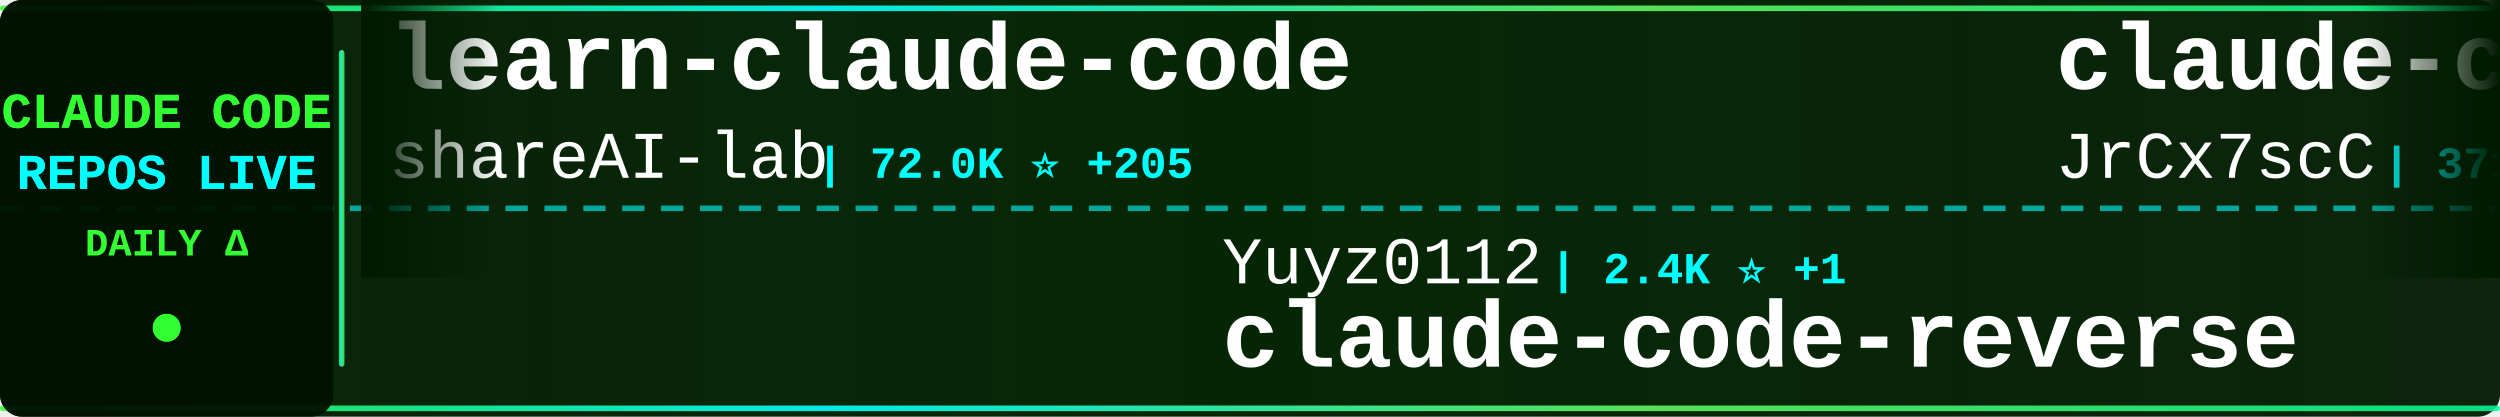
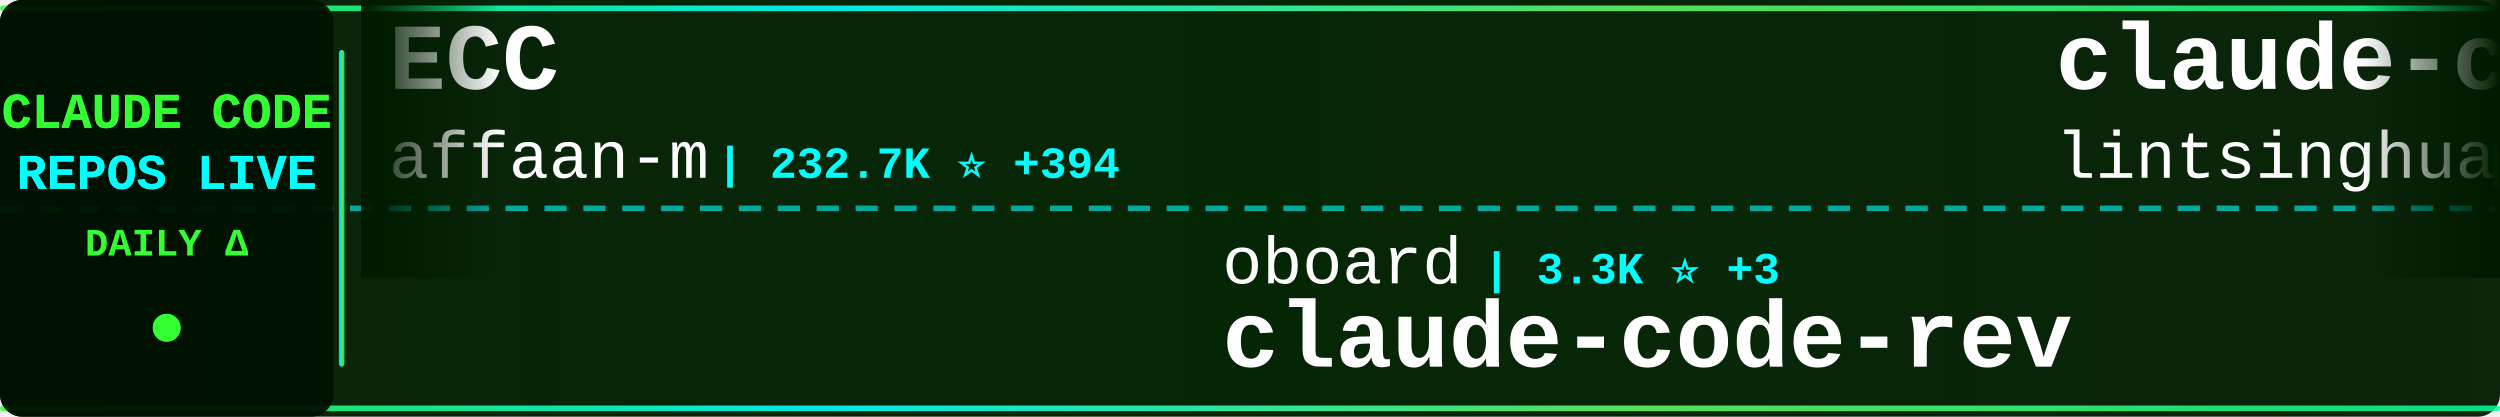
<svg xmlns="http://www.w3.org/2000/svg" width="900" height="150">
  <defs>
    <linearGradient id="tickerBg" x1="0%" y1="0%" x2="100%" y2="0%">
      <stop offset="0%" style="stop-color:#001a00;stop-opacity:0.95" />
      <stop offset="50%" style="stop-color:#002200;stop-opacity:0.98" />
      <stop offset="100%" style="stop-color:#001a00;stop-opacity:0.95" />
    </linearGradient>
    <linearGradient id="borderGrad" x1="0%" y1="0%" x2="100%" y2="0%">
      <stop offset="0%" style="stop-color:#33ff33;stop-opacity:0.85">
        <animate attributeName="stop-opacity" values="0.85;1;0.85" dur="2s" repeatCount="indefinite" />
      </stop>
      <stop offset="33%" style="stop-color:#00ffff;stop-opacity:0.9">
        <animate attributeName="stop-opacity" values="0.9;1;0.9" dur="2.2s" repeatCount="indefinite" />
      </stop>
      <stop offset="66%" style="stop-color:#66ff66;stop-opacity:0.85">
        <animate attributeName="stop-opacity" values="0.85;1;0.85" dur="1.8s" repeatCount="indefinite" />
      </stop>
      <stop offset="100%" style="stop-color:#00ff99;stop-opacity:0.85">
        <animate attributeName="stop-opacity" values="0.85;1;0.85" dur="2s" repeatCount="indefinite" />
      </stop>
    </linearGradient>
    <filter id="textGlow">
      <feGaussianBlur stdDeviation="0.1" result="coloredBlur" />
      <feMerge>
        <feMergeNode in="coloredBlur" />
        <feMergeNode in="SourceGraphic" />
      </feMerge>
    </filter>
    <filter id="metricGlow">
      <feGaussianBlur stdDeviation="0.2" result="coloredBlur" />
      <feMerge>
        <feMergeNode in="coloredBlur" />
        <feMergeNode in="SourceGraphic" />
      </feMerge>
    </filter>
    <linearGradient id="leftFade" x1="0%" y1="0%" x2="100%" y2="0%">
      <stop offset="0%" style="stop-color:#001a00;stop-opacity:1" />
      <stop offset="100%" style="stop-color:#001a00;stop-opacity:0" />
    </linearGradient>
    <linearGradient id="rightFade" x1="0%" y1="0%" x2="100%" y2="0%">
      <stop offset="0%" style="stop-color:#001a00;stop-opacity:0" />
      <stop offset="100%" style="stop-color:#001a00;stop-opacity:1" />
    </linearGradient>
  </defs>
  <rect width="900" height="150" fill="url(#tickerBg)" rx="8" />
  <rect x="0" y="2" width="900" height="2" fill="url(#borderGrad)" rx="1" />
  <rect x="0" y="146" width="900" height="2" fill="url(#borderGrad)" rx="1" />
  <line x1="0" y1="75" x2="900" y2="75" stroke="#00ffff" stroke-width="2" stroke-dasharray="8 6" opacity="0.6" />
  <rect x="0" y="0" width="120" height="150" fill="#001100" opacity="0.95" rx="8" />
  <text x="60" y="46" font-family="'Courier New', monospace" font-size="18" font-weight="bold" fill="#33ff33" text-anchor="middle" filter="url(#textGlow)">
    CLAUDE CODE
  </text>
  <text x="60" y="68" font-family="'Courier New', monospace" font-size="18" font-weight="bold" fill="#00ffff" text-anchor="middle" filter="url(#textGlow)">
    REPOS LIVE
  </text>
  <text x="60" y="92" font-family="'Courier New', monospace" font-size="14" font-weight="bold" fill="#33ff33" text-anchor="middle">
    DAILY Δ
  </text>
  <circle cx="60" cy="118" r="5" fill="#33ff33" filter="url(#metricGlow)">
    <animate attributeName="r" values="4;6;4" dur="1.5s" repeatCount="indefinite" />
    <animate attributeName="opacity" values="0.6;1;0.6" dur="1.5s" repeatCount="indefinite" />
  </circle>
  <rect x="122" y="18" width="2" height="114" fill="url(#borderGrad)" rx="1" />
  <clipPath id="tickerClip">
    <rect x="130" y="0" width="770" height="150" />
  </clipPath>
  <g clip-path="url(#tickerClip)">
    <g id="tickerItems">
      <animateTransform attributeName="transform" attributeType="XML" type="translate" from="0 0" to="-3000 0" dur="54s" repeatCount="indefinite" />
      <g transform="translate(0, 0)">
-         <text x="140" y="32" font-family="'Courier New', monospace" font-size="34" font-weight="bold" fill="#ffffff">learn-claude-code</text>
-         <text x="140" y="64" font-family="'Courier New', monospace" font-size="24" font-weight="normal" fill="#ffffff" opacity="1.0">shareAI-lab</text>
-         <text x="294" y="64" font-family="'Courier New', monospace" font-size="16" font-weight="bold" fill="#00ffff"> | 72.0K ⭐ +205</text>
+         <text x="140" y="32" font-family="'Courier New', monospace" font-size="34" font-weight="bold" fill="#ffffff">ECC</text>
+         <text x="140" y="64" font-family="'Courier New', monospace" font-size="24" font-weight="normal" fill="#ffffff" opacity="1.0">affaan-m</text>
+         <text x="258" y="64" font-family="'Courier New', monospace" font-size="16" font-weight="bold" fill="#00ffff"> | 232.7K ⭐ +394</text>
      </g>
      <g transform="translate(300, 0)">
+         <text x="140" y="102" font-family="'Courier New', monospace" font-size="24" font-weight="normal" fill="#ffffff" opacity="1.0">oboard</text>
+         <text x="234" y="102" font-family="'Courier New', monospace" font-size="16" font-weight="bold" fill="#00ffff"> | 3.3K ⭐ +3</text>
+         <text x="140" y="132" font-family="'Courier New', monospace" font-size="34" font-weight="bold" fill="#ffffff">claude-code-rev</text>
+       </g>
+       <g transform="translate(600, 0)">
+         <text x="140" y="32" font-family="'Courier New', monospace" font-size="34" font-weight="bold" fill="#ffffff">claude-code-book</text>
+         <text x="140" y="64" font-family="'Courier New', monospace" font-size="24" font-weight="normal" fill="#ffffff" opacity="1.0">lintsinghua</text>
+         <text x="294" y="64" font-family="'Courier New', monospace" font-size="16" font-weight="bold" fill="#00ffff"> | 4.0K ⭐ +6</text>
+       </g>
+       <g transform="translate(900, 0)">
+         <text x="140" y="102" font-family="'Courier New', monospace" font-size="24" font-weight="normal" fill="#ffffff" opacity="1.0">ding113</text>
+         <text x="246" y="102" font-family="'Courier New', monospace" font-size="16" font-weight="bold" fill="#00ffff"> | 3.3K ⭐</text>
+         <text x="140" y="132" font-family="'Courier New', monospace" font-size="34" font-weight="bold" fill="#ffffff">claude-code-hub</text>
+       </g>
+       <g transform="translate(1200, 0)">
+         <text x="140" y="32" font-family="'Courier New', monospace" font-size="34" font-weight="bold" fill="#ffffff">claude-code-source-code</text>
+         <text x="140" y="64" font-family="'Courier New', monospace" font-size="24" font-weight="normal" fill="#ffffff" opacity="1.0">777genius</text>
+         <text x="270" y="64" font-family="'Courier New', monospace" font-size="16" font-weight="bold" fill="#00ffff"> | 920 ⭐</text>
+       </g>
+       <g transform="translate(1500, 0)">
+         <text x="140" y="102" font-family="'Courier New', monospace" font-size="24" font-weight="normal" fill="#ffffff" opacity="1.0">musistudio</text>
+         <text x="282" y="102" font-family="'Courier New', monospace" font-size="16" font-weight="bold" fill="#00ffff"> | 36.1K ⭐ +39</text>
+         <text x="140" y="132" font-family="'Courier New', monospace" font-size="34" font-weight="bold" fill="#ffffff">claude-code-router</text>
+       </g>
+       <g transform="translate(1800, 0)">
+         <text x="140" y="32" font-family="'Courier New', monospace" font-size="34" font-weight="bold" fill="#ffffff">claude_codex_bridge</text>
+         <text x="140" y="64" font-family="'Courier New', monospace" font-size="24" font-weight="normal" fill="#ffffff" opacity="1.0">SeemSeam</text>
+         <text x="258" y="64" font-family="'Courier New', monospace" font-size="16" font-weight="bold" fill="#00ffff"> | 3.3K ⭐ +10</text>
+       </g>
+       <g transform="translate(2100, 0)">
+         <text x="140" y="102" font-family="'Courier New', monospace" font-size="24" font-weight="normal" fill="#ffffff" opacity="1.0">alejandrobalderas</text>
+         <text x="366" y="102" font-family="'Courier New', monospace" font-size="16" font-weight="bold" fill="#00ffff"> | 2.7K ⭐ +2</text>
+         <text x="140" y="132" font-family="'Courier New', monospace" font-size="34" font-weight="bold" fill="#ffffff">claude-code-from-source</text>
+       </g>
+       <g transform="translate(2400, 0)">
+         <text x="140" y="32" font-family="'Courier New', monospace" font-size="34" font-weight="bold" fill="#ffffff">claude-code-prompts</text>
+         <text x="140" y="64" font-family="'Courier New', monospace" font-size="24" font-weight="normal" fill="#ffffff" opacity="1.0">repowise-dev</text>
+         <text x="306" y="64" font-family="'Courier New', monospace" font-size="16" font-weight="bold" fill="#00ffff"> | 1.2K ⭐ +3</text>
+       </g>
+       <g transform="translate(2700, 0)">
        <text x="140" y="102" font-family="'Courier New', monospace" font-size="24" font-weight="normal" fill="#ffffff" opacity="1.0">Yuyz0112</text>
-         <text x="258" y="102" font-family="'Courier New', monospace" font-size="16" font-weight="bold" fill="#00ffff"> | 2.4K ⭐ +1</text>
+         <text x="258" y="102" font-family="'Courier New', monospace" font-size="16" font-weight="bold" fill="#00ffff"> | 2.4K ⭐</text>
        <text x="140" y="132" font-family="'Courier New', monospace" font-size="34" font-weight="bold" fill="#ffffff">claude-code-reverse</text>
      </g>
-       <g transform="translate(600, 0)">
-         <text x="140" y="32" font-family="'Courier New', monospace" font-size="34" font-weight="bold" fill="#ffffff">claude-code-source</text>
-         <text x="140" y="64" font-family="'Courier New', monospace" font-size="24" font-weight="normal" fill="#ffffff" opacity="1.0">JrCx7scC</text>
-         <text x="258" y="64" font-family="'Courier New', monospace" font-size="16" font-weight="bold" fill="#00ffff"> | 371 ⭐</text>
-       </g>
-       <g transform="translate(900, 0)">
-         <text x="140" y="102" font-family="'Courier New', monospace" font-size="24" font-weight="normal" fill="#ffffff" opacity="1.0">pedrohcgs</text>
-         <text x="270" y="102" font-family="'Courier New', monospace" font-size="16" font-weight="bold" fill="#00ffff"> | 1.4K ⭐ +5</text>
-         <text x="140" y="132" font-family="'Courier New', monospace" font-size="34" font-weight="bold" fill="#ffffff">claude-code-my-workflow</text>
-       </g>
-       <g transform="translate(1200, 0)">
-         <text x="140" y="32" font-family="'Courier New', monospace" font-size="34" font-weight="bold" fill="#ffffff">claude-code-local</text>
-         <text x="140" y="64" font-family="'Courier New', monospace" font-size="24" font-weight="normal" fill="#ffffff" opacity="1.0">nicedreamzapp</text>
-         <text x="318" y="64" font-family="'Courier New', monospace" font-size="16" font-weight="bold" fill="#00ffff"> | 3.0K ⭐ +19</text>
-       </g>
-       <g transform="translate(1500, 0)">
-         <text x="140" y="102" font-family="'Courier New', monospace" font-size="24" font-weight="normal" fill="#ffffff" opacity="1.0">sugyan</text>
-         <text x="234" y="102" font-family="'Courier New', monospace" font-size="16" font-weight="bold" fill="#00ffff"> | 1.1K ⭐</text>
-         <text x="140" y="132" font-family="'Courier New', monospace" font-size="34" font-weight="bold" fill="#ffffff">claude-code-webui</text>
-       </g>
-       <g transform="translate(1800, 0)">
-         <text x="140" y="32" font-family="'Courier New', monospace" font-size="34" font-weight="bold" fill="#ffffff">free-claude-code</text>
-         <text x="140" y="64" font-family="'Courier New', monospace" font-size="24" font-weight="normal" fill="#ffffff" opacity="1.0">Alishahryar1</text>
-         <text x="306" y="64" font-family="'Courier New', monospace" font-size="16" font-weight="bold" fill="#00ffff"> | 41.8K ⭐ +277</text>
-       </g>
-       <g transform="translate(2100, 0)">
-         <text x="140" y="102" font-family="'Courier New', monospace" font-size="24" font-weight="normal" fill="#ffffff" opacity="1.0">davila7</text>
-         <text x="246" y="102" font-family="'Courier New', monospace" font-size="16" font-weight="bold" fill="#00ffff"> | 29.8K ⭐ +40</text>
-         <text x="140" y="132" font-family="'Courier New', monospace" font-size="34" font-weight="bold" fill="#ffffff">claude-code-templates</text>
-       </g>
-       <g transform="translate(2400, 0)">
-         <text x="140" y="32" font-family="'Courier New', monospace" font-size="34" font-weight="bold" fill="#ffffff">claude-code-router</text>
-         <text x="140" y="64" font-family="'Courier New', monospace" font-size="24" font-weight="normal" fill="#ffffff" opacity="1.0">musistudio</text>
-         <text x="282" y="64" font-family="'Courier New', monospace" font-size="16" font-weight="bold" fill="#00ffff"> | 36.1K ⭐ +78</text>
-       </g>
-       <g transform="translate(2700, 0)">
-         <text x="140" y="102" font-family="'Courier New', monospace" font-size="24" font-weight="normal" fill="#ffffff" opacity="1.0">asgeirtj</text>
-         <text x="258" y="102" font-family="'Courier New', monospace" font-size="16" font-weight="bold" fill="#00ffff"> | 59.8K ⭐ +383</text>
-         <text x="140" y="132" font-family="'Courier New', monospace" font-size="34" font-weight="bold" fill="#ffffff">system_prompts_leaks</text>
-       </g>
      <g transform="translate(3000, 0)">
-         <text x="140" y="32" font-family="'Courier New', monospace" font-size="34" font-weight="bold" fill="#ffffff">learn-claude-code</text>
-         <text x="140" y="64" font-family="'Courier New', monospace" font-size="24" font-weight="normal" fill="#ffffff" opacity="1.0">shareAI-lab</text>
-         <text x="294" y="64" font-family="'Courier New', monospace" font-size="16" font-weight="bold" fill="#00ffff"> | 72.0K ⭐ +205</text>
+         <text x="140" y="32" font-family="'Courier New', monospace" font-size="34" font-weight="bold" fill="#ffffff">ECC</text>
+         <text x="140" y="64" font-family="'Courier New', monospace" font-size="24" font-weight="normal" fill="#ffffff" opacity="1.0">affaan-m</text>
+         <text x="258" y="64" font-family="'Courier New', monospace" font-size="16" font-weight="bold" fill="#00ffff"> | 232.7K ⭐ +394</text>
      </g>
      <g transform="translate(3300, 0)">
-         <text x="140" y="102" font-family="'Courier New', monospace" font-size="24" font-weight="normal" fill="#ffffff" opacity="1.0">Yuyz0112</text>
-         <text x="258" y="102" font-family="'Courier New', monospace" font-size="16" font-weight="bold" fill="#00ffff"> | 2.4K ⭐ +1</text>
-         <text x="140" y="132" font-family="'Courier New', monospace" font-size="34" font-weight="bold" fill="#ffffff">claude-code-reverse</text>
+         <text x="140" y="102" font-family="'Courier New', monospace" font-size="24" font-weight="normal" fill="#ffffff" opacity="1.0">oboard</text>
+         <text x="234" y="102" font-family="'Courier New', monospace" font-size="16" font-weight="bold" fill="#00ffff"> | 3.3K ⭐ +3</text>
+         <text x="140" y="132" font-family="'Courier New', monospace" font-size="34" font-weight="bold" fill="#ffffff">claude-code-rev</text>
      </g>
      <g transform="translate(3600, 0)">
-         <text x="140" y="32" font-family="'Courier New', monospace" font-size="34" font-weight="bold" fill="#ffffff">claude-code-source</text>
-         <text x="140" y="64" font-family="'Courier New', monospace" font-size="24" font-weight="normal" fill="#ffffff" opacity="1.0">JrCx7scC</text>
-         <text x="258" y="64" font-family="'Courier New', monospace" font-size="16" font-weight="bold" fill="#00ffff"> | 371 ⭐</text>
+         <text x="140" y="32" font-family="'Courier New', monospace" font-size="34" font-weight="bold" fill="#ffffff">claude-code-book</text>
+         <text x="140" y="64" font-family="'Courier New', monospace" font-size="24" font-weight="normal" fill="#ffffff" opacity="1.0">lintsinghua</text>
+         <text x="294" y="64" font-family="'Courier New', monospace" font-size="16" font-weight="bold" fill="#00ffff"> | 4.0K ⭐ +6</text>
      </g>
      <g transform="translate(3900, 0)">
-         <text x="140" y="102" font-family="'Courier New', monospace" font-size="24" font-weight="normal" fill="#ffffff" opacity="1.0">pedrohcgs</text>
-         <text x="270" y="102" font-family="'Courier New', monospace" font-size="16" font-weight="bold" fill="#00ffff"> | 1.4K ⭐ +5</text>
-         <text x="140" y="132" font-family="'Courier New', monospace" font-size="34" font-weight="bold" fill="#ffffff">claude-code-my-workflow</text>
+         <text x="140" y="102" font-family="'Courier New', monospace" font-size="24" font-weight="normal" fill="#ffffff" opacity="1.0">ding113</text>
+         <text x="246" y="102" font-family="'Courier New', monospace" font-size="16" font-weight="bold" fill="#00ffff"> | 3.3K ⭐</text>
+         <text x="140" y="132" font-family="'Courier New', monospace" font-size="34" font-weight="bold" fill="#ffffff">claude-code-hub</text>
      </g>
    </g>
  </g>
  <rect x="130" y="0" width="50" height="100" fill="url(#leftFade)" />
  <rect x="850" y="0" width="50" height="100" fill="url(#rightFade)" />
</svg>
